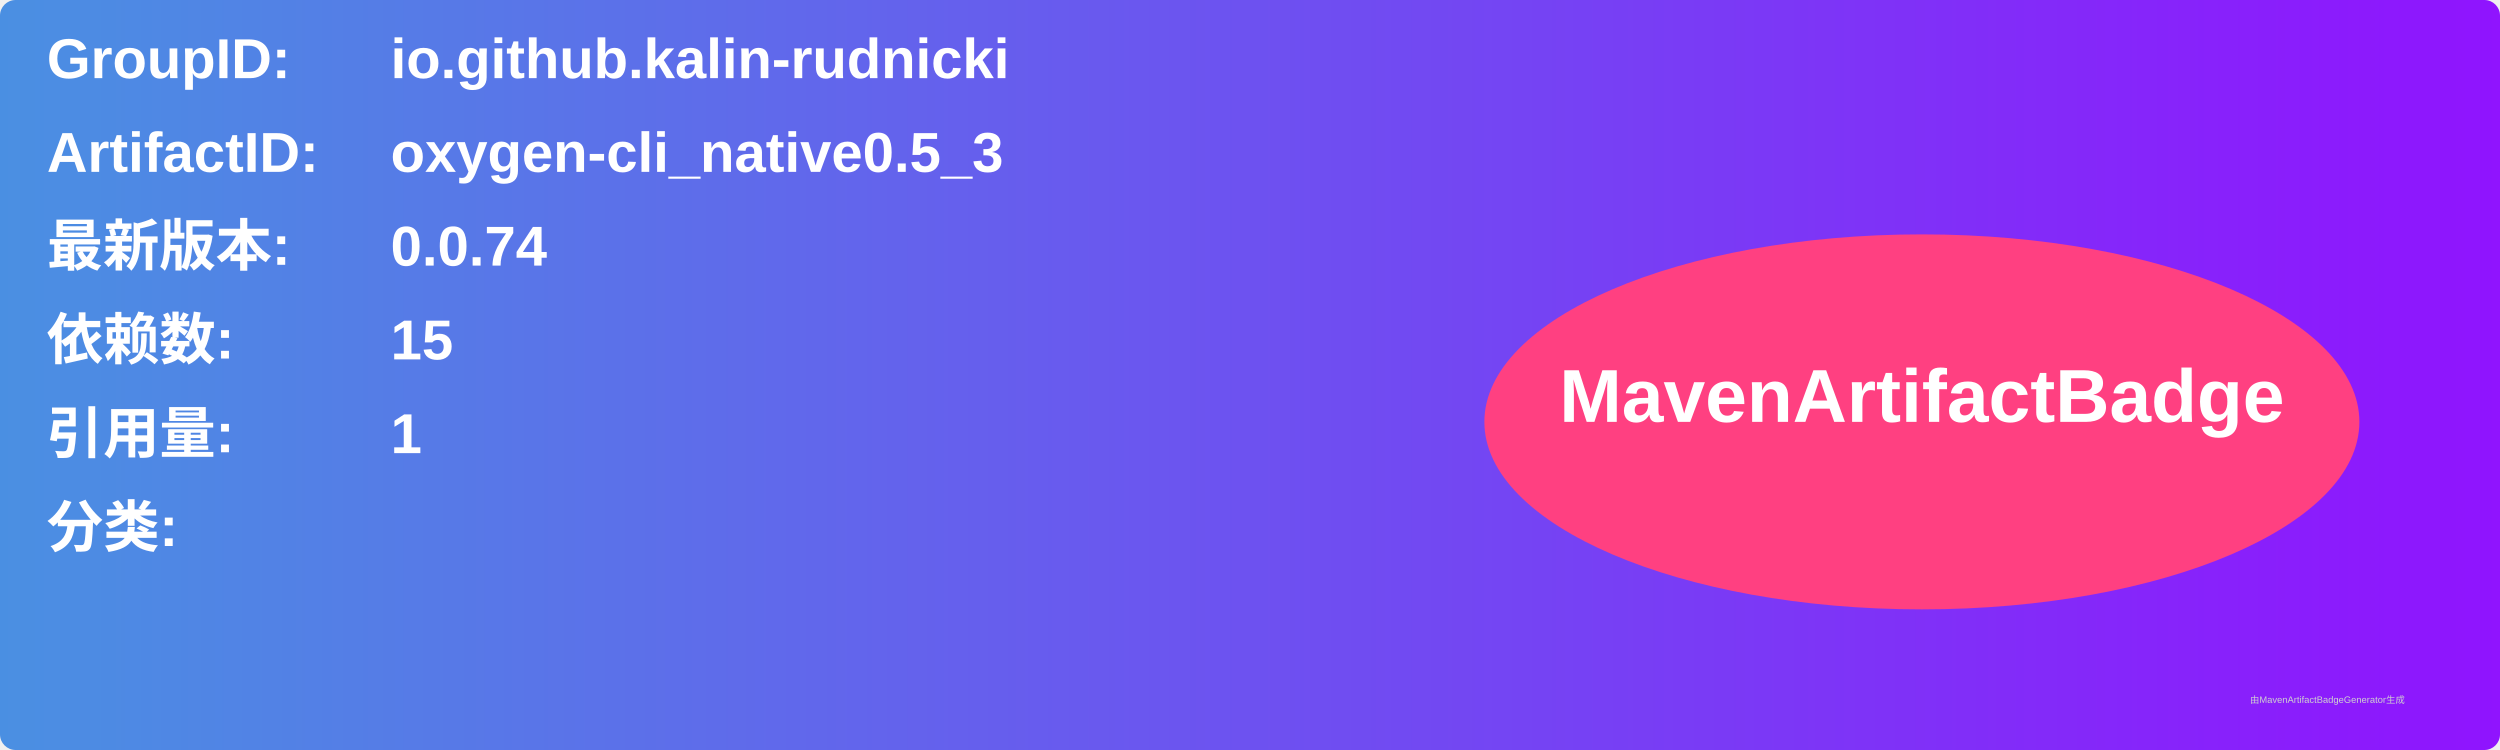
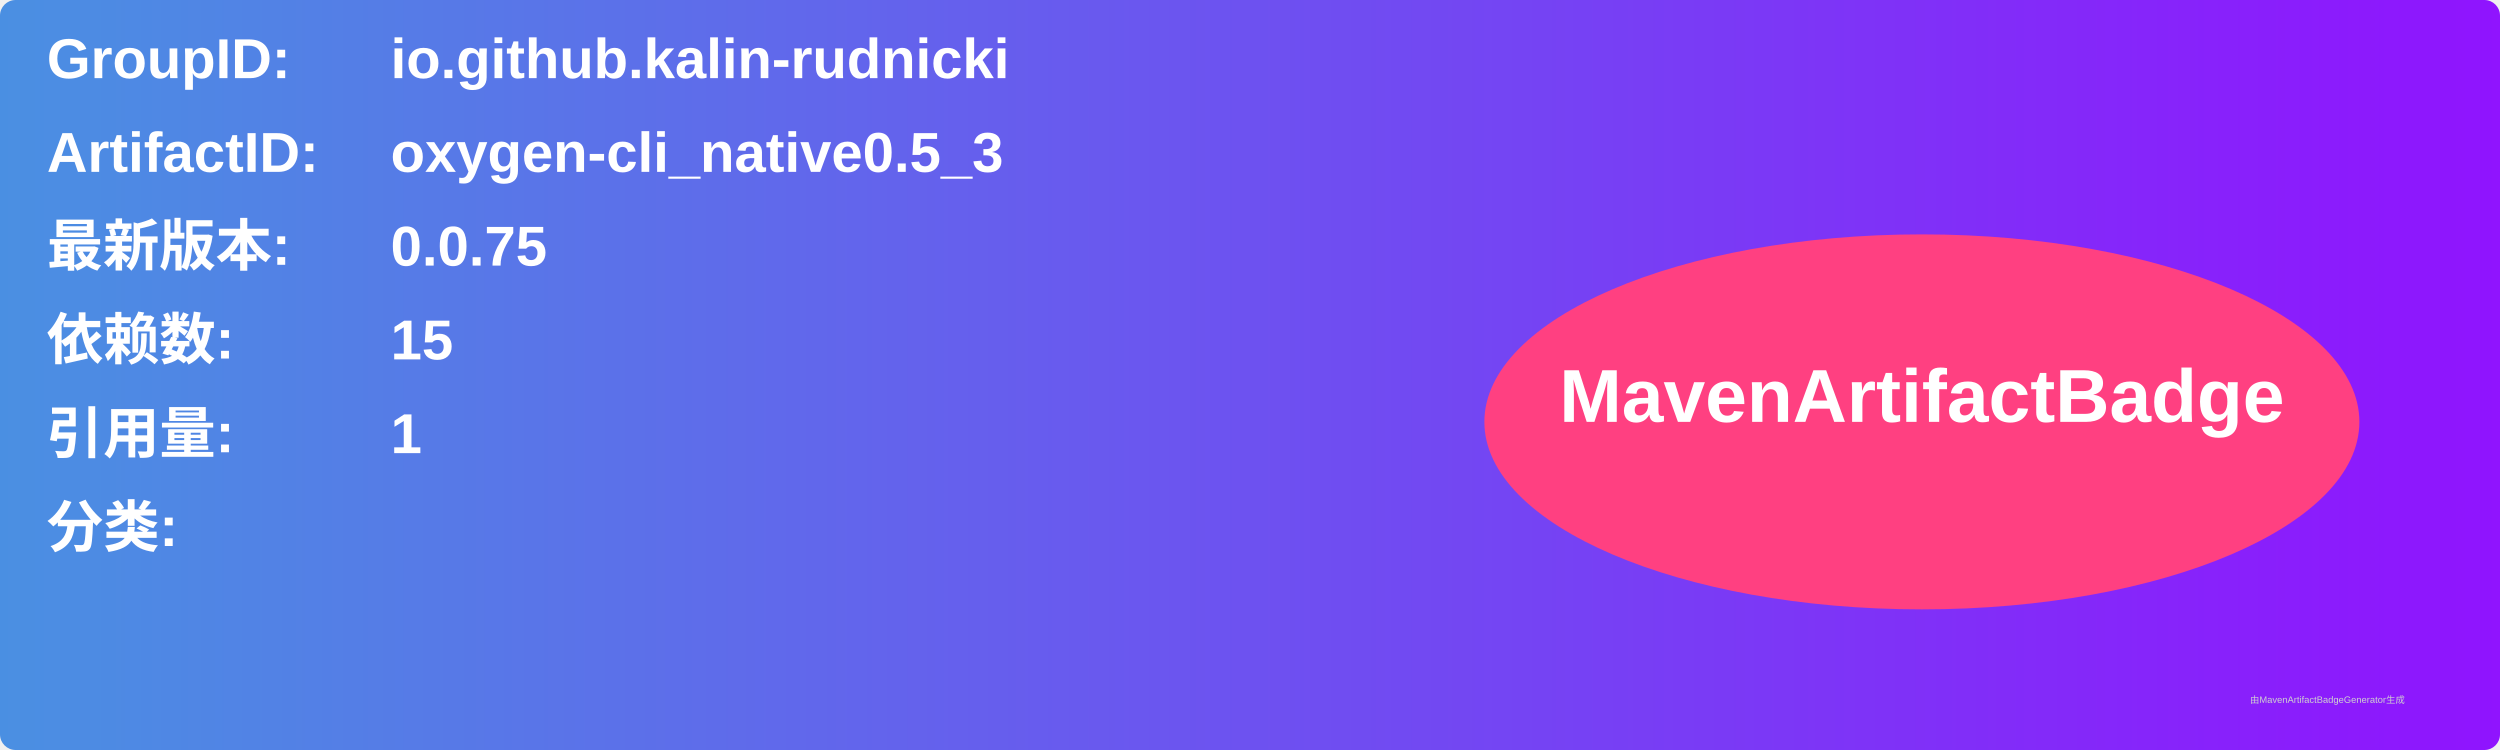
<svg xmlns="http://www.w3.org/2000/svg" width="800" height="240" viewBox="0 0 800 240">
  <linearGradient id="grad" x1="0%" y1="0%" x2="100%" y2="0%">
    <stop offset="0%" stop-color="#4a90e2" />
    <stop offset="100%" stop-color="#9013fe" />
  </linearGradient>
  <rect width="100%" height="100%" rx="5" ry="5" fill="url(#grad)" />
  <g transform="translate(15, 15)">
    <text x="0" y="10" font-family="Arial" font-size="18" fill="white" font-weight="bold" width="260">GroupID:</text>
    <text x="110" y="10" font-family="Arial" font-size="18" fill="white" font-weight="bold" width="460">io.github.kalin-rudnicki</text>
    <text x="0" y="40" font-family="Arial" font-size="18" fill="white" font-weight="bold" width="260">ArtifactID:</text>
    <text x="110" y="40" font-family="Arial" font-size="18" fill="white" font-weight="bold" width="460">oxygen-cli_native0.5_3</text>
    <text x="0" y="70" font-family="Arial" font-size="18" fill="white" font-weight="bold">最新版本:</text>
    <text x="110" y="70" font-family="Arial" font-size="18" fill="white" font-weight="bold">
-       <tspan font-weight="bold">0.0.74</tspan>
+       <tspan font-weight="bold">0.0.75</tspan>
    </text>
    <text x="0" y="100" font-family="Arial" font-size="18" fill="white" font-weight="bold">依赖数: </text>
    <text x="110" y="100" font-family="Arial" font-size="18" fill="white">
      <tspan font-weight="bold">15</tspan>
    </text>
    <text x="0" y="130" font-family="Arial" font-size="18" fill="white" font-weight="bold">引用量: </text>
    <text x="110" y="130" font-family="Arial" font-size="18" fill="white">
      <tspan font-weight="bold">1</tspan>
    </text>
    <text x="0" y="160" font-family="Arial" font-size="18" fill="white" font-weight="bold">分类:</text>
    <text x="10" y="190" font-family="Arial" font-size="10" fill="white">
      <tspan font-weight="bold" />
    </text>
    <ellipse cx="600" cy="120" rx="140" ry="60" fill="#ff4081" />
    <text x="600" y="120" text-anchor="middle" font-family="Arial" font-size="24" fill="white" font-weight="bold">MavenArtifactBadge</text>
  </g>
  <text x="720" y="225" font-family="Arial" font-size="3" fill="#d0d0d0">由MavenArtifactBadgeGenerator生成</text>
</svg>
